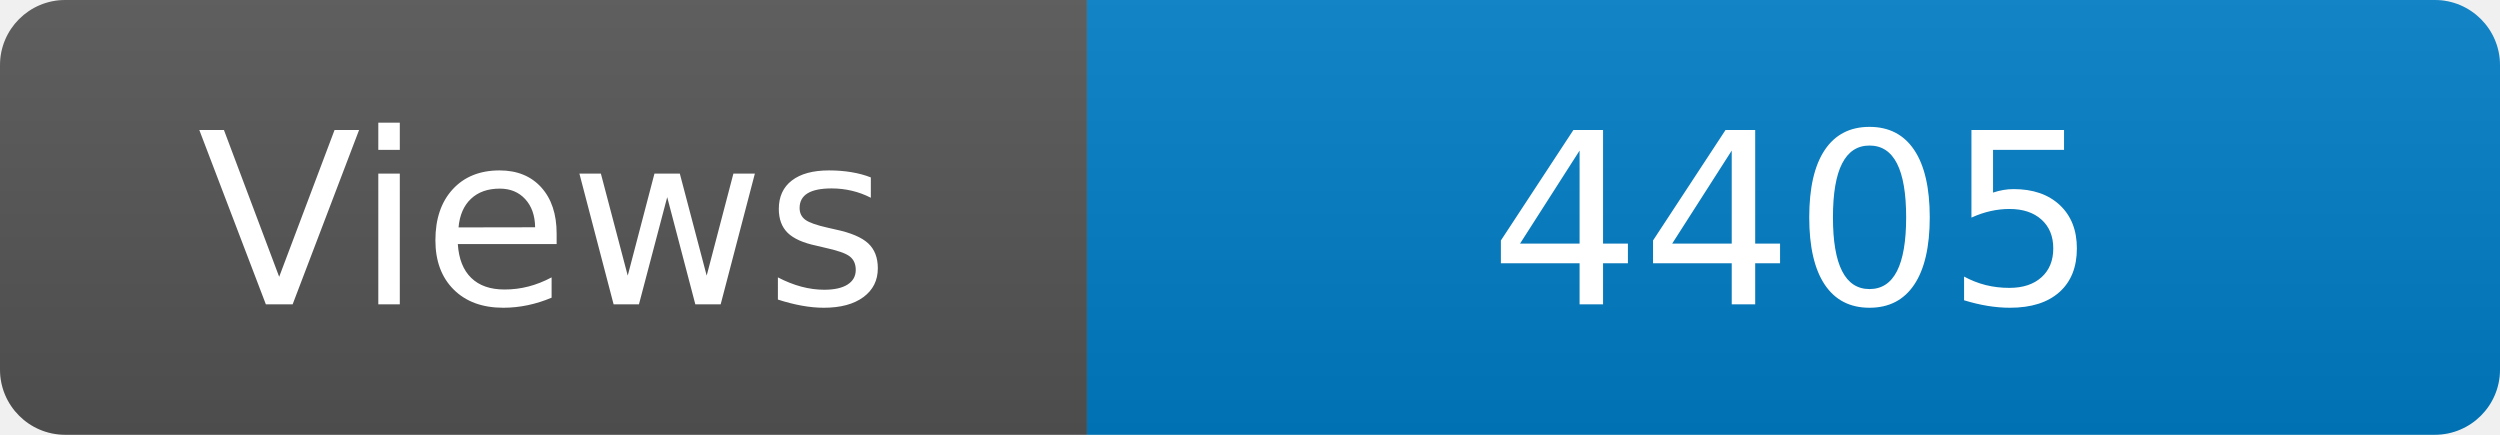
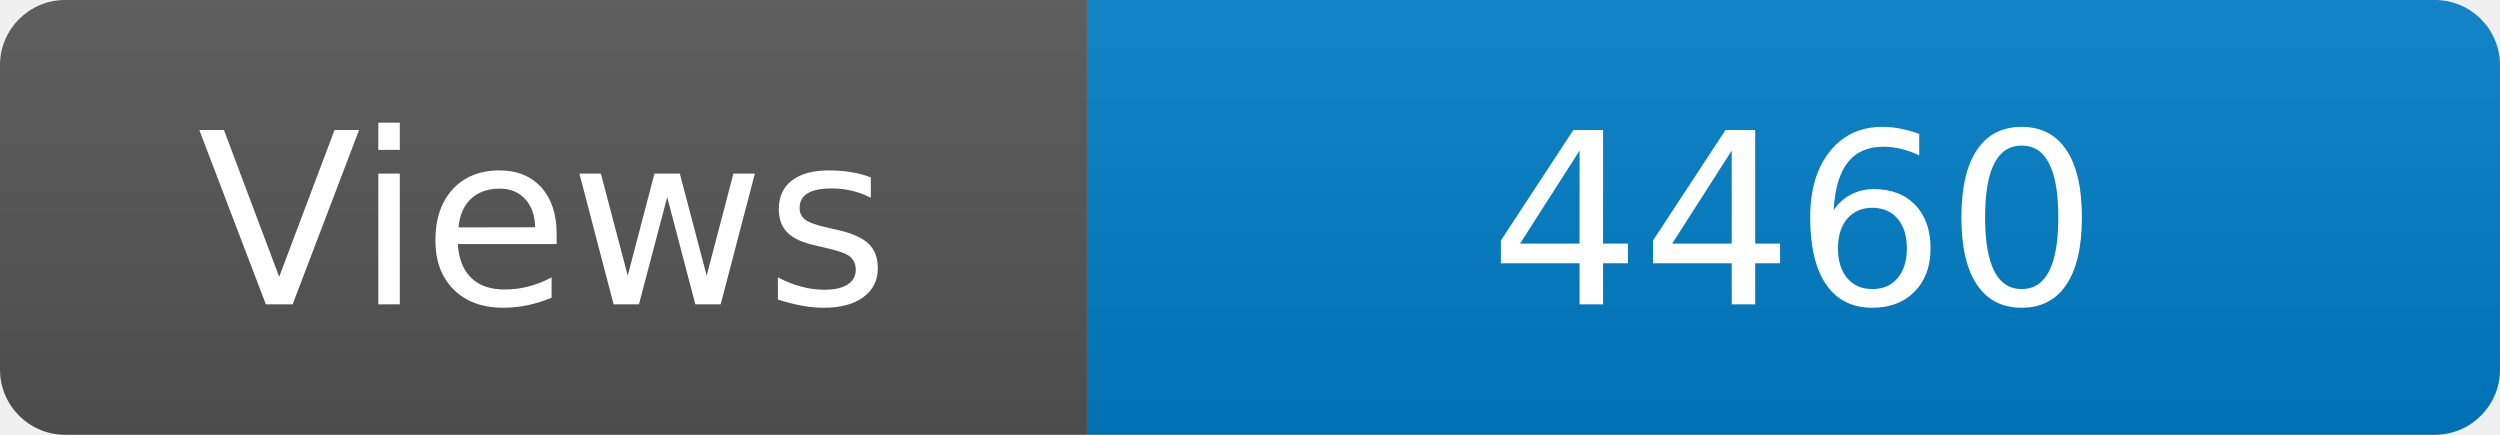
<svg xmlns="http://www.w3.org/2000/svg" width="115" height="20" role="img" aria-label="Maintained?: yes">
  <linearGradient id="s" x2="0" y2="100%">
    <stop offset="0" stop-color="#bbb" stop-opacity=".1" />
    <stop offset="1" stop-opacity=".1" />
  </linearGradient>
  <clipPath id="r">
    <rect width="115" height="20" rx="3" fill="#fff" />
  </clipPath>
  <g clip-path="url(#r)">
    <rect width="50" height="20" fill="#555" />
    <rect x="50" width="160" height="20" fill="#007ec6" />
    <rect width="115" height="20" fill="url(#s)" />
  </g>
  <g fill="#fff" text-anchor="middle" font-family="Verdana,Geneva,DejaVu Sans,sans-serif" font-size="110">
    <text x="250" y="140" transform="scale(.1)" fill="#fff">Views</text>
-     <text x="825" y="140" transform="scale(.1)" fill="#fff">4405</text>
+     <text x="825" y="140" transform="scale(.1)" fill="#fff">4460</text>
  </g>
</svg>
